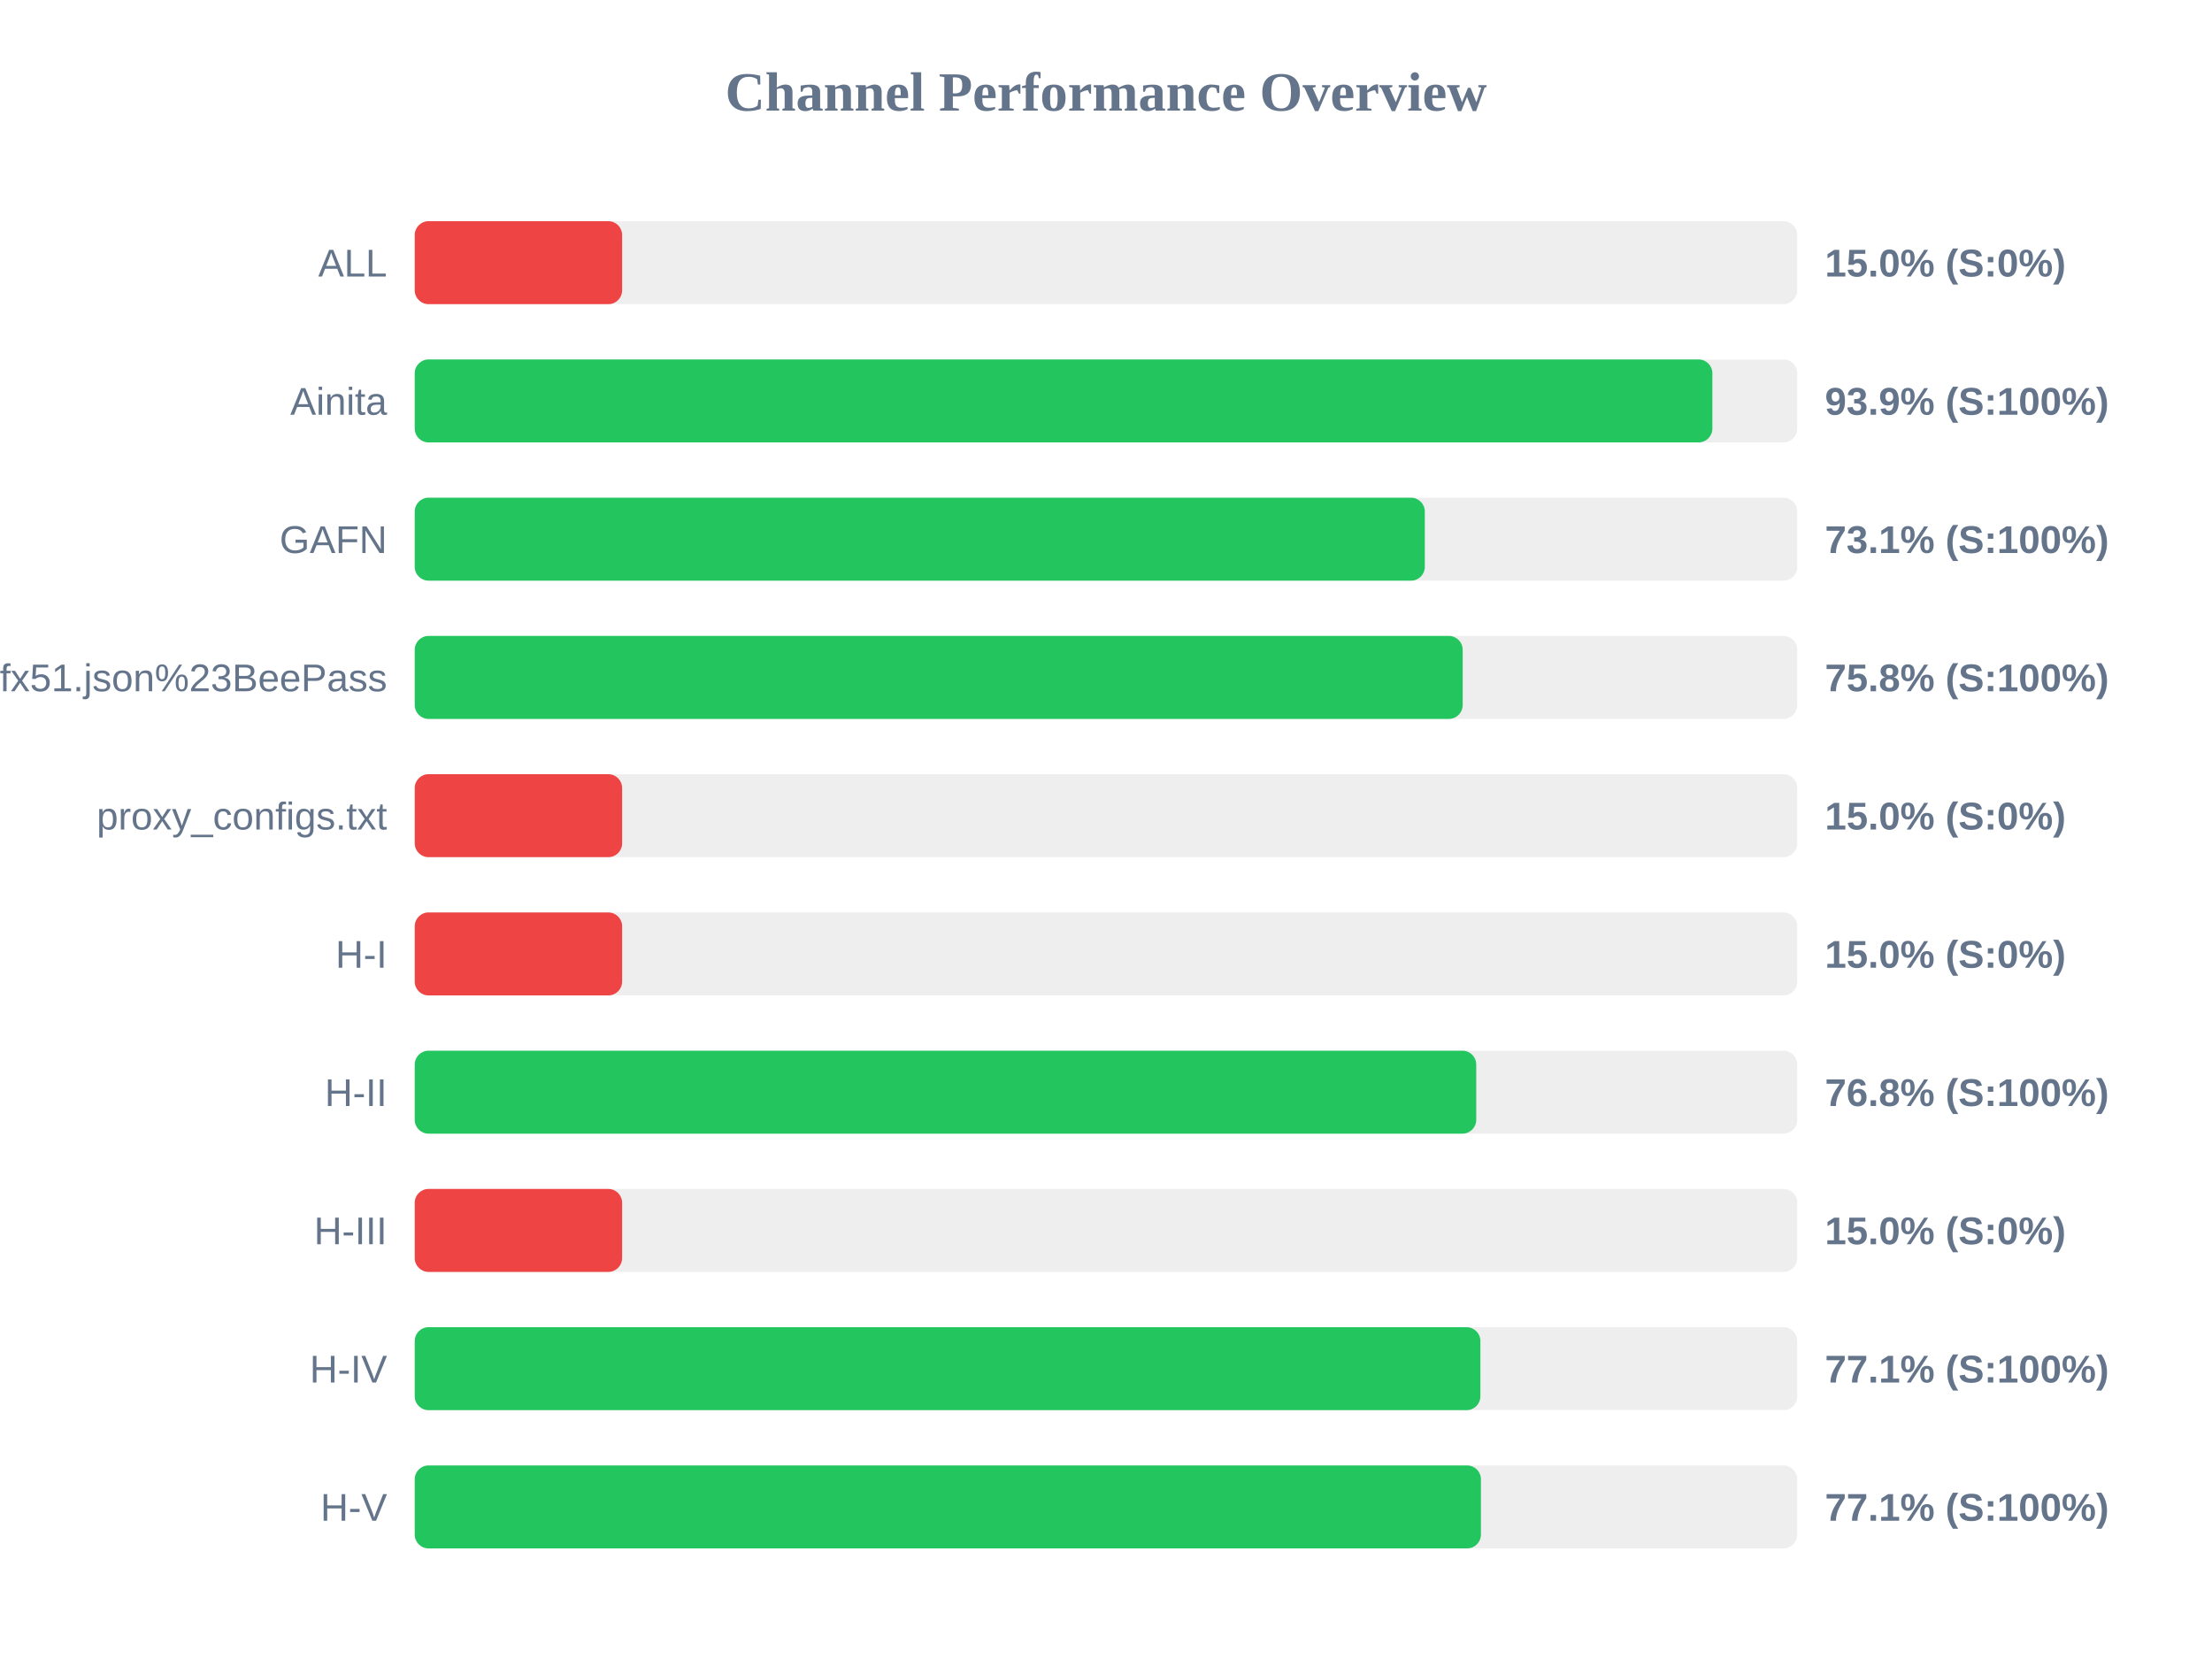
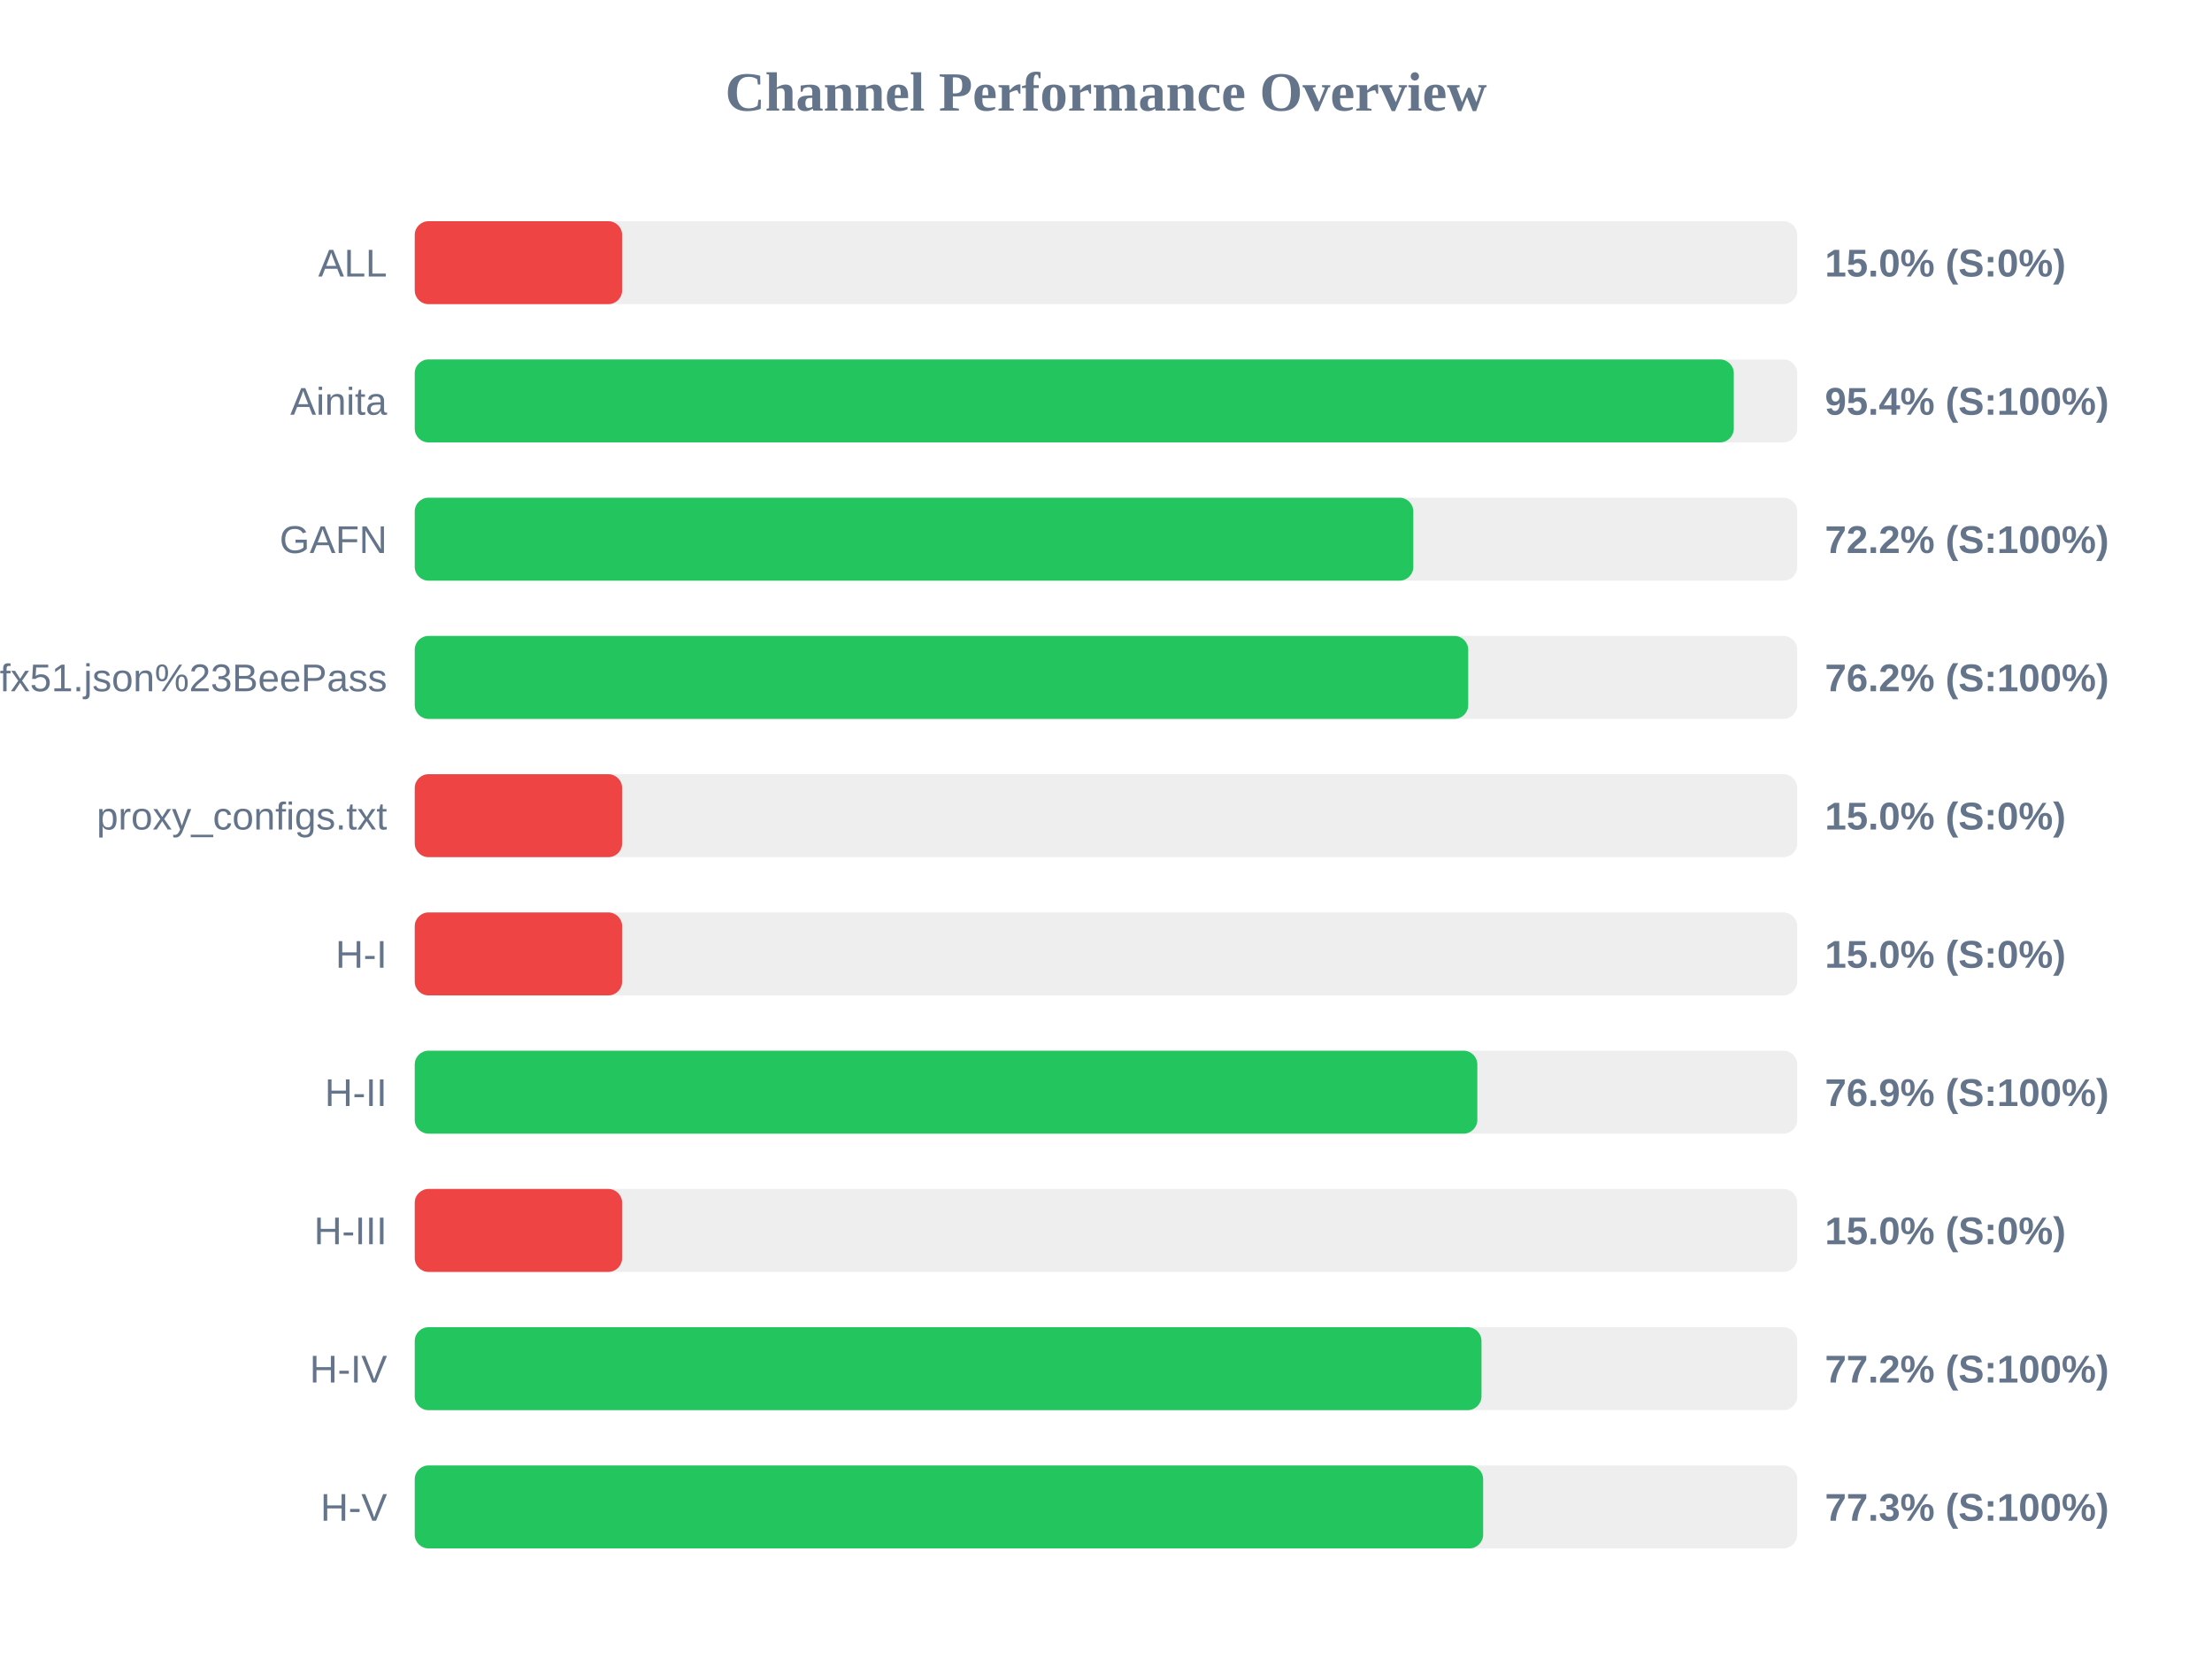
<svg xmlns="http://www.w3.org/2000/svg" width="800" height="600" version="1.1">
  <style>
        .row { font: 14px Arial; fill: #64748b; }
        .score { font: bold 14px Arial; fill: #64748b; }
    </style>
  <text x="400" y="40" text-anchor="middle" font-size="20px" font-weight="bold" fill="#64748b">Channel Performance Overview</text>
  <rect x="150" y="80" width="500" height="30" fill="#eee" rx="5" />
  <rect x="150" y="80" width="75.0" height="30" fill="#ef4444" rx="5" />
  <text x="140" y="100" text-anchor="end" class="row">ALL</text>
  <text x="660" y="100" text-anchor="start" class="score">15.0% (S:0%)</text>
  <rect x="150" y="130" width="500" height="30" fill="#eee" rx="5" />
-   <rect x="150" y="130" width="469.3" height="30" fill="#22c55e" rx="5" />
+   <rect x="150" y="130" width="477.05" height="30" fill="#22c55e" rx="5" />
  <text x="140" y="150" text-anchor="end" class="row">Ainita</text>
-   <text x="660" y="150" text-anchor="start" class="score">93.9% (S:100%)</text>
+   <text x="660" y="150" text-anchor="start" class="score">95.4% (S:100%)</text>
  <rect x="150" y="180" width="500" height="30" fill="#eee" rx="5" />
-   <rect x="150" y="180" width="365.3" height="30" fill="#22c55e" rx="5" />
+   <rect x="150" y="180" width="361.15" height="30" fill="#22c55e" rx="5" />
  <text x="140" y="200" text-anchor="end" class="row">GAFN</text>
-   <text x="660" y="200" text-anchor="start" class="score">73.1% (S:100%)</text>
+   <text x="660" y="200" text-anchor="start" class="score">72.2% (S:100%)</text>
  <rect x="150" y="230" width="500" height="30" fill="#eee" rx="5" />
-   <rect x="150" y="230" width="379.0" height="30" fill="#22c55e" rx="5" />
+   <rect x="150" y="230" width="381.0" height="30" fill="#22c55e" rx="5" />
  <text x="140" y="250" text-anchor="end" class="row">sub?s=ssconf%3A%2F%2Fs3.amazonaws.com%2Fbeedynconprd%2Fzf38bv6oxi1nv3wfkpmxyfl8yj5fargza3foantoalu16vznl0ckxx7bgf1ufx51.json%23BeePass</text>
-   <text x="660" y="250" text-anchor="start" class="score">75.8% (S:100%)</text>
+   <text x="660" y="250" text-anchor="start" class="score">76.2% (S:100%)</text>
  <rect x="150" y="280" width="500" height="30" fill="#eee" rx="5" />
  <rect x="150" y="280" width="75.0" height="30" fill="#ef4444" rx="5" />
  <text x="140" y="300" text-anchor="end" class="row">proxy_configs.txt</text>
  <text x="660" y="300" text-anchor="start" class="score">15.0% (S:0%)</text>
  <rect x="150" y="330" width="500" height="30" fill="#eee" rx="5" />
  <rect x="150" y="330" width="75.0" height="30" fill="#ef4444" rx="5" />
  <text x="140" y="350" text-anchor="end" class="row">H-I</text>
  <text x="660" y="350" text-anchor="start" class="score">15.0% (S:0%)</text>
  <rect x="150" y="380" width="500" height="30" fill="#eee" rx="5" />
-   <rect x="150" y="380" width="383.9" height="30" fill="#22c55e" rx="5" />
+   <rect x="150" y="380" width="384.3" height="30" fill="#22c55e" rx="5" />
  <text x="140" y="400" text-anchor="end" class="row">H-II</text>
-   <text x="660" y="400" text-anchor="start" class="score">76.8% (S:100%)</text>
+   <text x="660" y="400" text-anchor="start" class="score">76.9% (S:100%)</text>
  <rect x="150" y="430" width="500" height="30" fill="#eee" rx="5" />
  <rect x="150" y="430" width="75.0" height="30" fill="#ef4444" rx="5" />
  <text x="140" y="450" text-anchor="end" class="row">H-III</text>
  <text x="660" y="450" text-anchor="start" class="score">15.0% (S:0%)</text>
  <rect x="150" y="480" width="500" height="30" fill="#eee" rx="5" />
-   <rect x="150" y="480" width="385.4" height="30" fill="#22c55e" rx="5" />
+   <rect x="150" y="480" width="385.8" height="30" fill="#22c55e" rx="5" />
  <text x="140" y="500" text-anchor="end" class="row">H-IV</text>
-   <text x="660" y="500" text-anchor="start" class="score">77.1% (S:100%)</text>
+   <text x="660" y="500" text-anchor="start" class="score">77.2% (S:100%)</text>
  <rect x="150" y="530" width="500" height="30" fill="#eee" rx="5" />
-   <rect x="150" y="530" width="385.6" height="30" fill="#22c55e" rx="5" />
+   <rect x="150" y="530" width="386.4" height="30" fill="#22c55e" rx="5" />
  <text x="140" y="550" text-anchor="end" class="row">H-V</text>
-   <text x="660" y="550" text-anchor="start" class="score">77.1% (S:100%)</text>
+   <text x="660" y="550" text-anchor="start" class="score">77.3% (S:100%)</text>
</svg>
